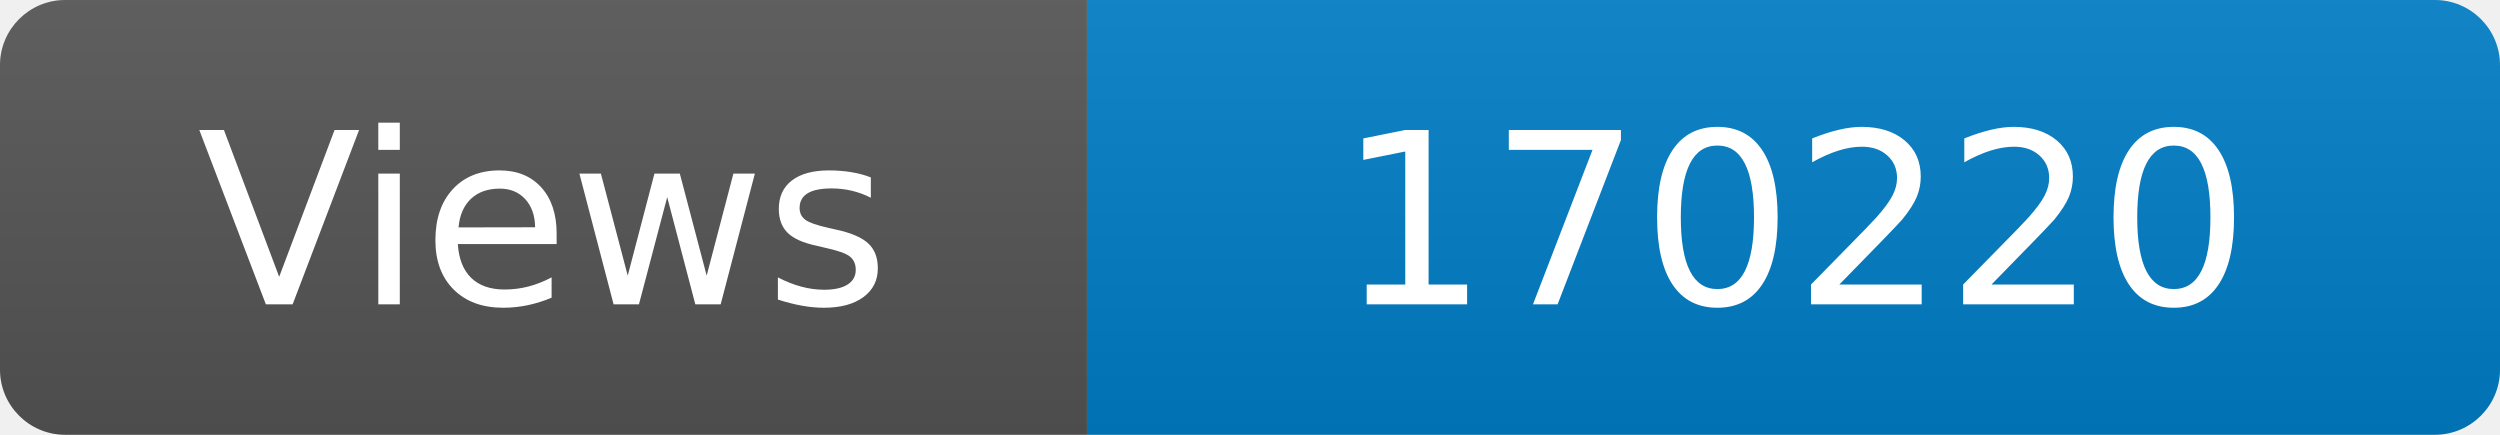
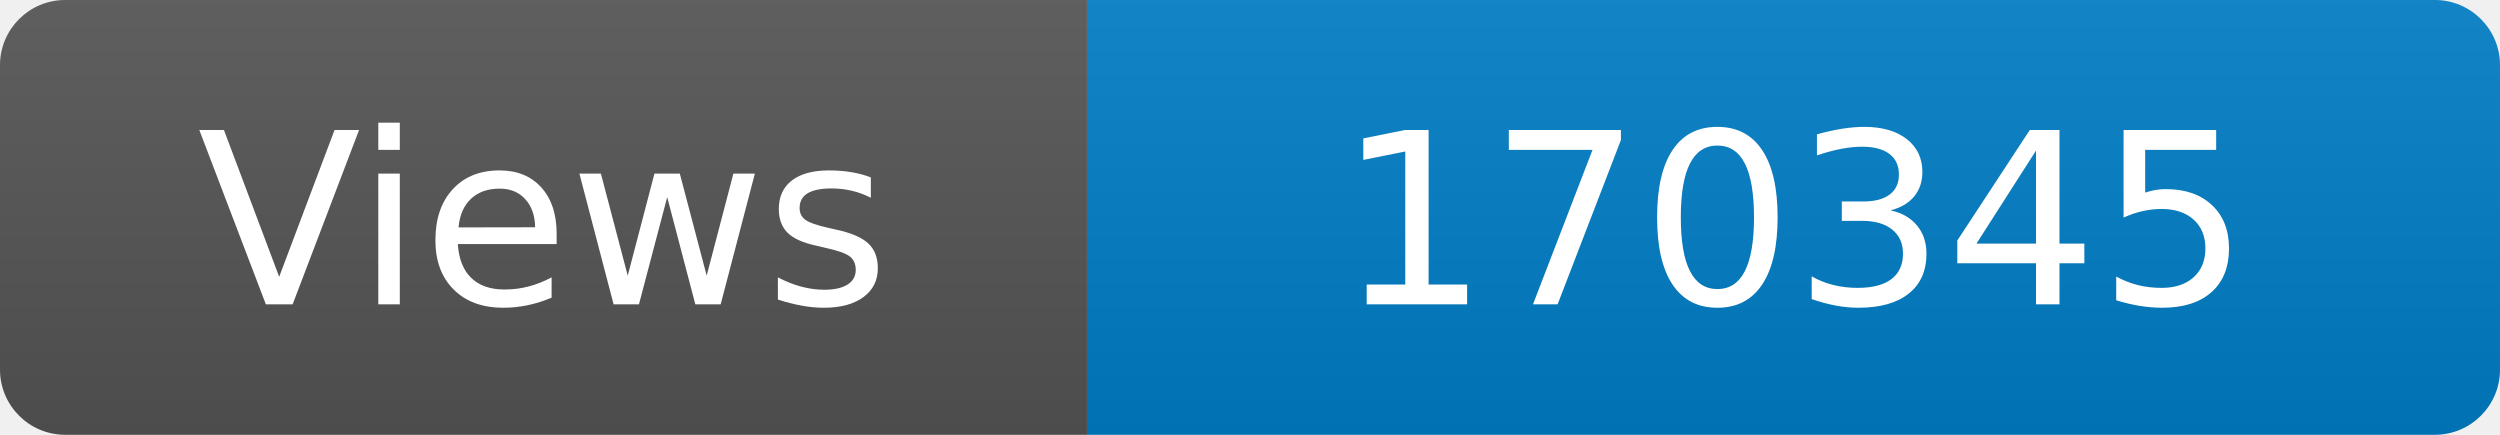
<svg xmlns="http://www.w3.org/2000/svg" width="115" height="20" role="img" aria-label="Maintained?: yes">
  <linearGradient id="s" x2="0" y2="100%">
    <stop offset="0" stop-color="#bbb" stop-opacity=".1" />
    <stop offset="1" stop-opacity=".1" />
  </linearGradient>
  <clipPath id="r">
    <rect width="115" height="20" rx="3" fill="#fff" />
  </clipPath>
  <g clip-path="url(#r)">
    <rect width="50" height="20" fill="#555" />
    <rect x="50" width="160" height="20" fill="#007ec6" />
    <rect width="115" height="20" fill="url(#s)" />
  </g>
  <g fill="#fff" text-anchor="middle" font-family="Verdana,Geneva,DejaVu Sans,sans-serif" font-size="110">
    <text x="250" y="140" transform="scale(.1)" fill="#fff">Views</text>
-     <text x="825" y="140" transform="scale(.1)" fill="#fff">170220</text>
+     <text x="825" y="140" transform="scale(.1)" fill="#fff">170345</text>
  </g>
</svg>
